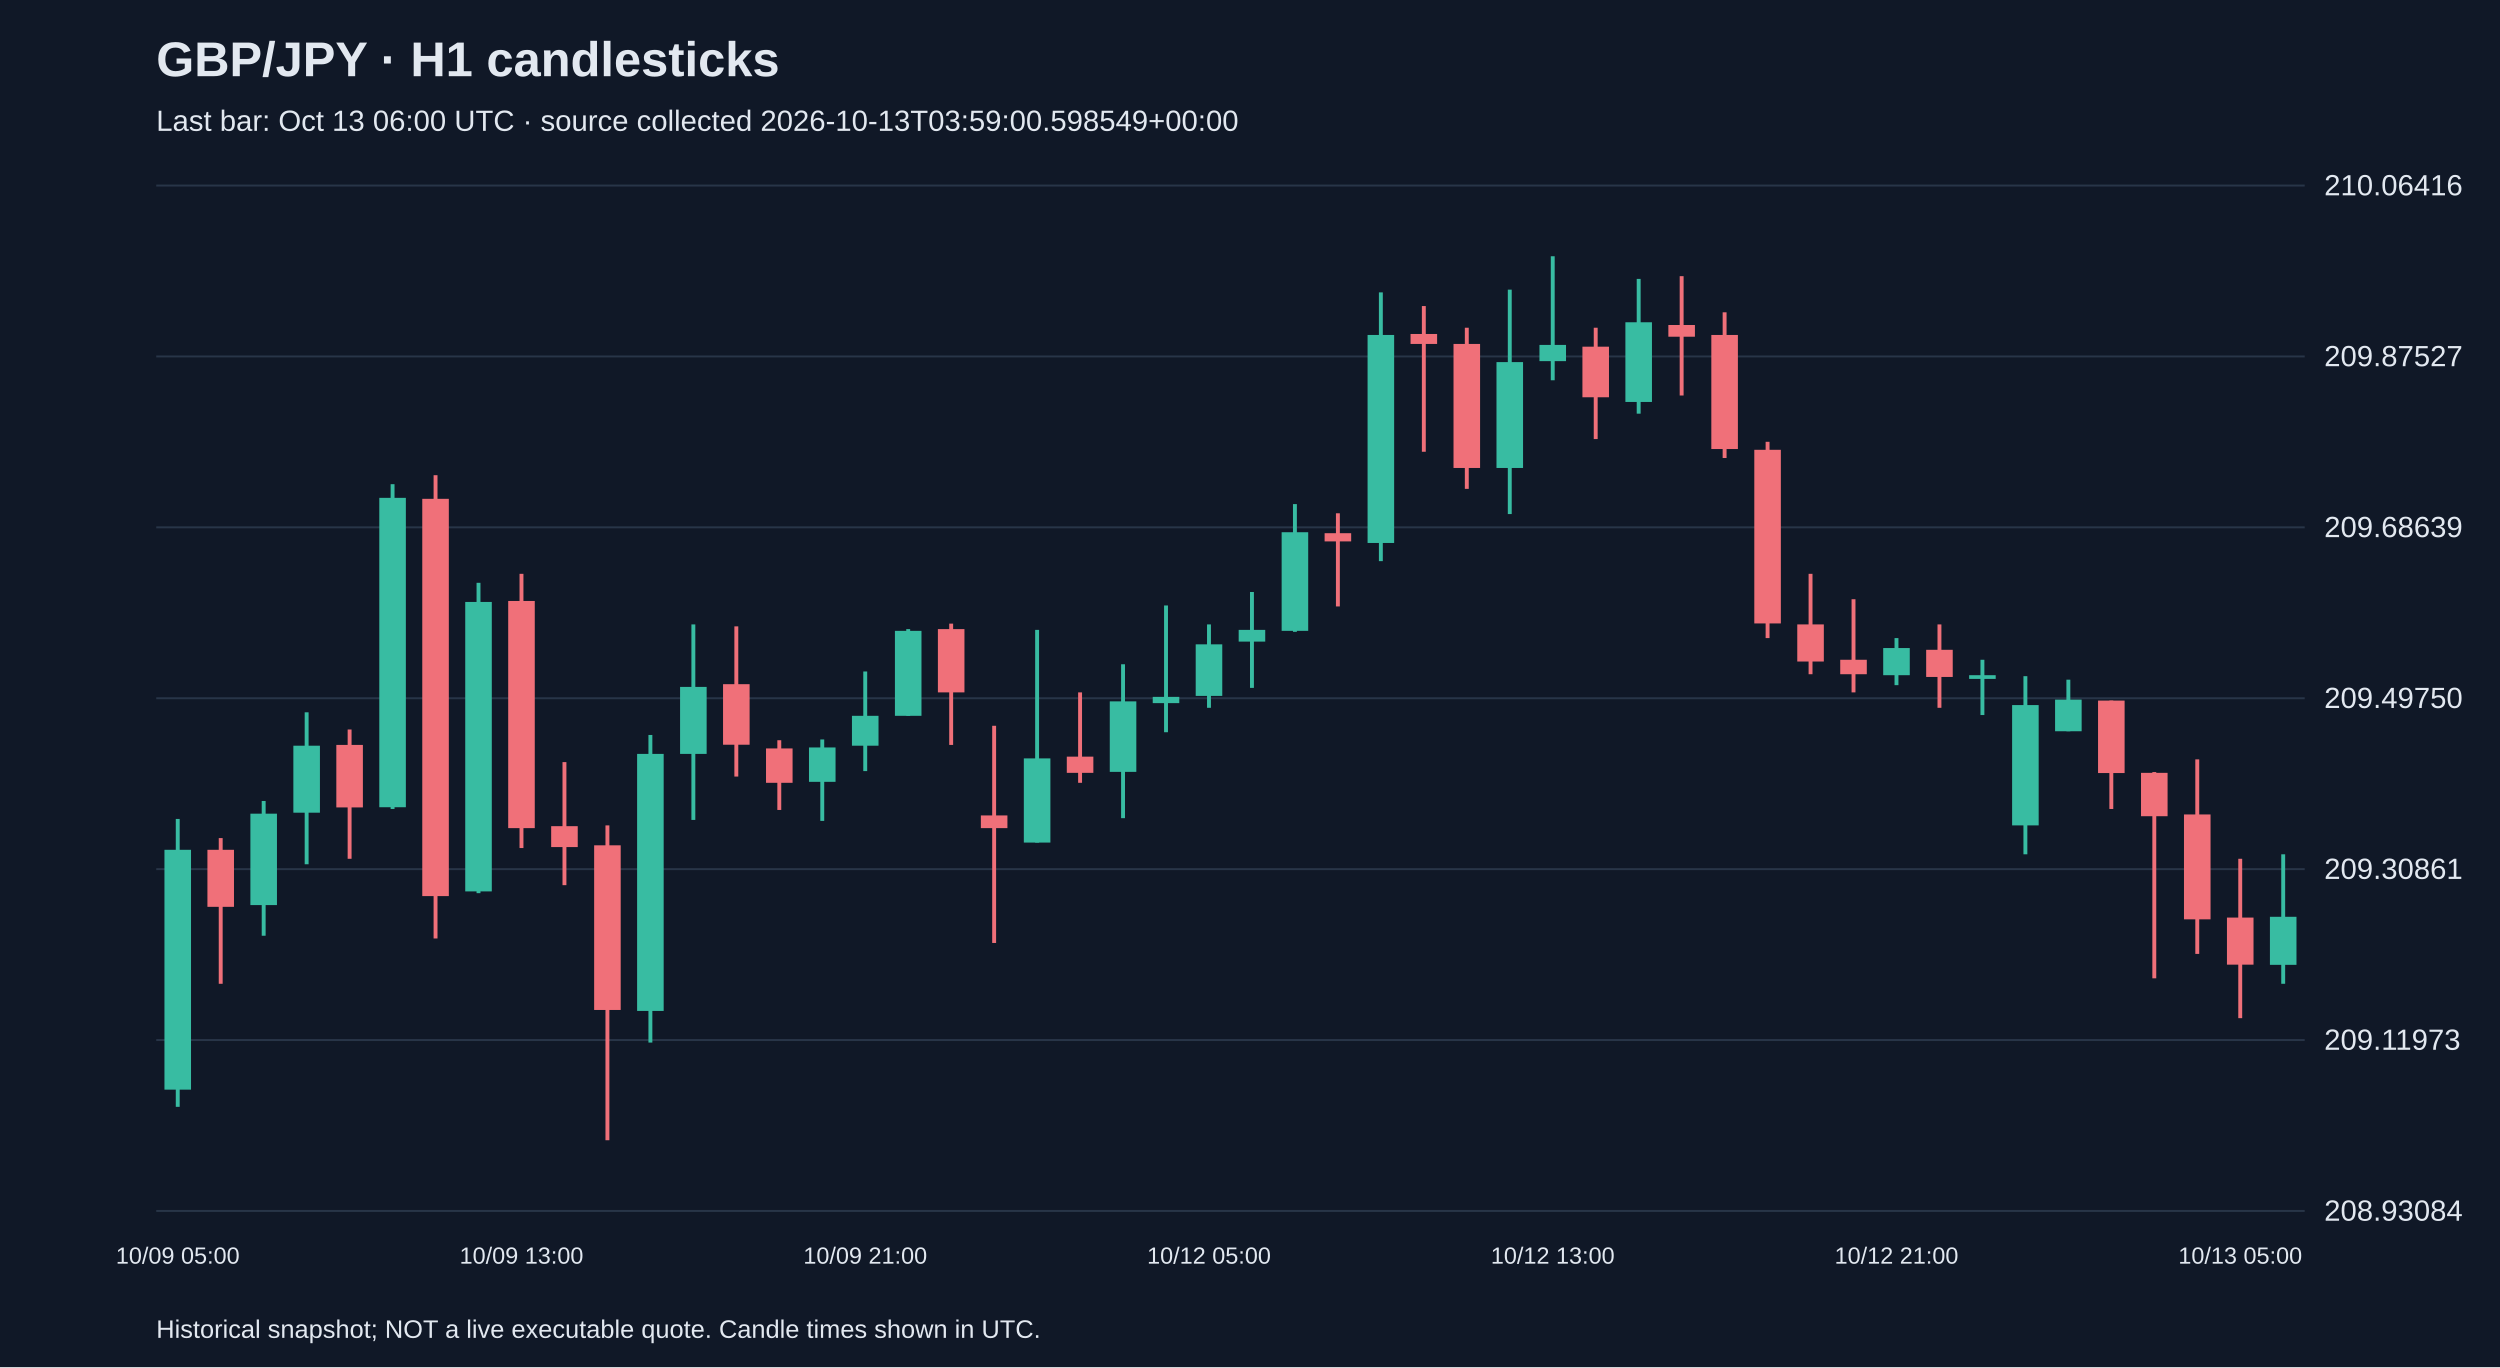
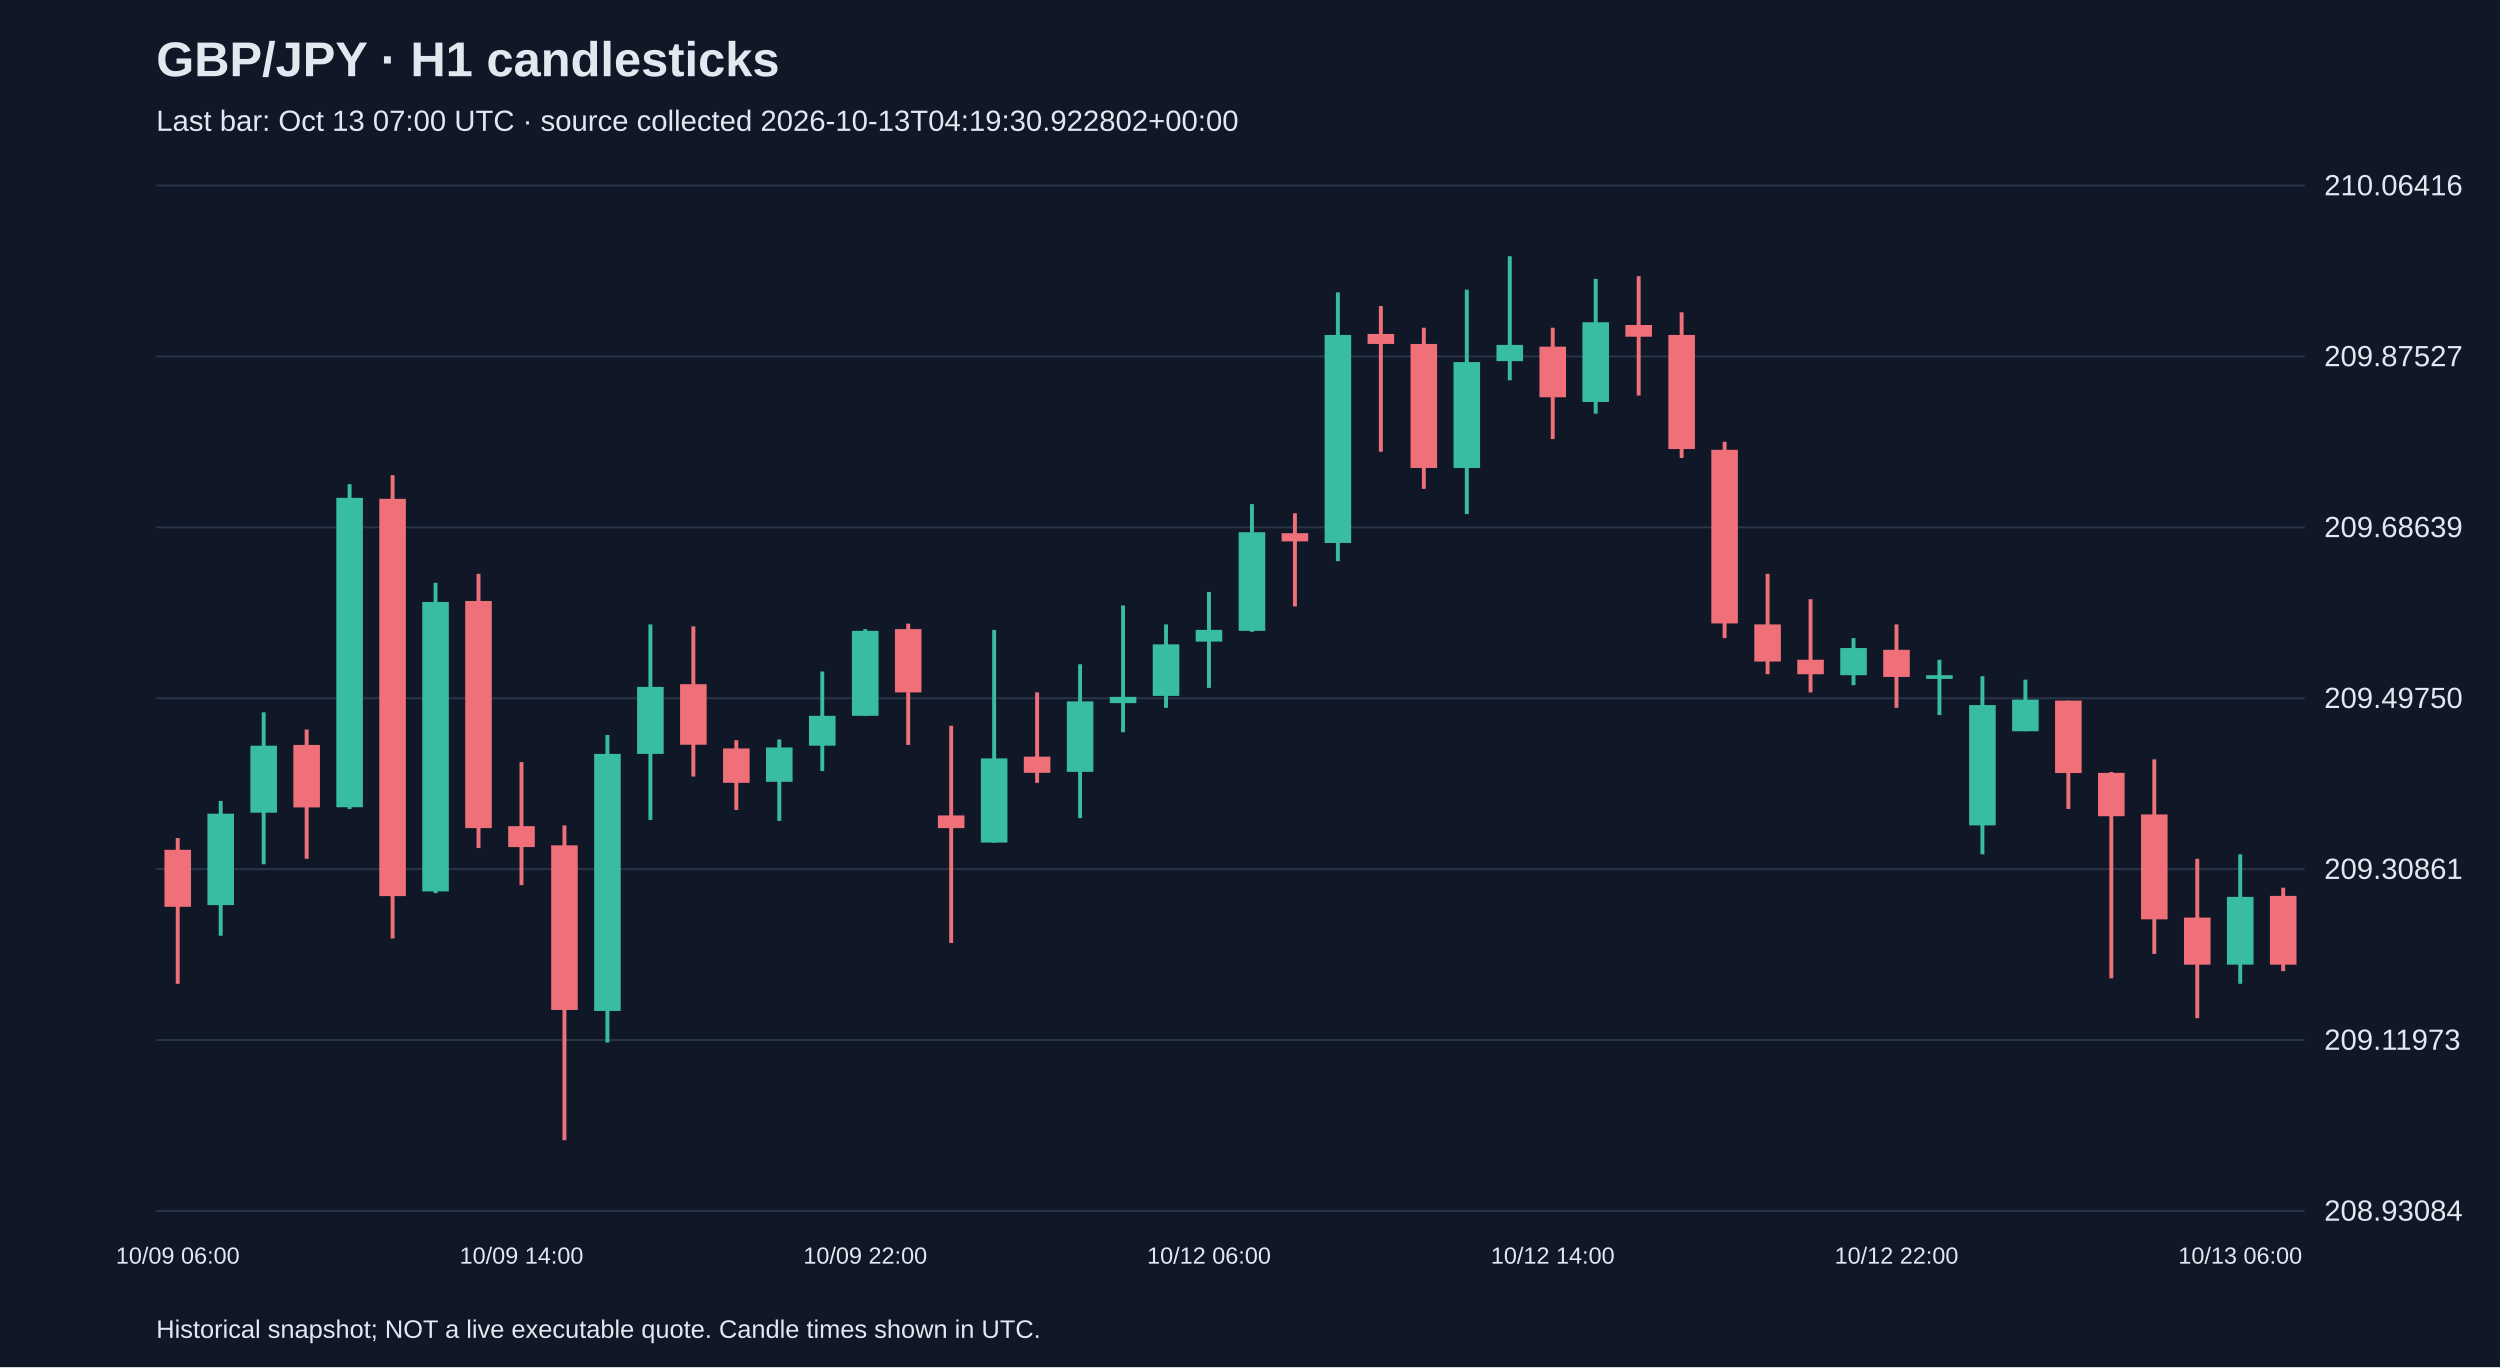
<svg xmlns="http://www.w3.org/2000/svg" viewBox="0 0 1280 700">
  <rect width="100%" height="100%" fill="#101827" />
  <style>text{font-family:Arial,sans-serif;fill:#e2e8f0}</style>
  <text x="80" y="39" font-size="25" font-weight="bold">GBP/JPY · H1 candlesticks</text>
-   <text x="80" y="67" font-size="15" fill="#a6b1c5">Last bar: Oct 13 06:00 UTC · source collected 2026-10-13T03:59:00.598549+00:00</text>
+   <text x="80" y="67" font-size="15" fill="#a6b1c5">Last bar: Oct 13 07:00 UTC · source collected 2026-10-13T04:19:30.922802+00:00</text>
  <line x1="80" y1="620.0" x2="1180" y2="620.0" stroke="#283548" />
  <text x="1190" y="625.0" font-size="15">208.93084</text>
  <line x1="80" y1="532.5" x2="1180" y2="532.5" stroke="#283548" />
  <text x="1190" y="537.5" font-size="15">209.11973</text>
  <line x1="80" y1="445.0" x2="1180" y2="445.0" stroke="#283548" />
  <text x="1190" y="450.0" font-size="15">209.30861</text>
  <line x1="80" y1="357.5" x2="1180" y2="357.5" stroke="#283548" />
  <text x="1190" y="362.5" font-size="15">209.49750</text>
  <line x1="80" y1="270.0" x2="1180" y2="270.0" stroke="#283548" />
  <text x="1190" y="275.0" font-size="15">209.68639</text>
  <line x1="80" y1="182.5" x2="1180" y2="182.5" stroke="#283548" />
  <text x="1190" y="187.5" font-size="15">209.87527</text>
  <line x1="80" y1="95.0" x2="1180" y2="95.0" stroke="#283548" />
  <text x="1190" y="100.0" font-size="15">210.06416</text>
-   <line x1="91.0" y1="419.3" x2="91.0" y2="566.7" stroke="#38bca2" stroke-width="2" />
-   <rect x="84.2" y="435.1" width="13.6" height="122.8" fill="#38bca2" />
-   <text x="91.0" y="647" text-anchor="middle" font-size="12">10/09 05:00</text>
-   <line x1="113.0" y1="429.1" x2="113.0" y2="503.7" stroke="#f07079" stroke-width="2" />
-   <rect x="106.2" y="435.1" width="13.6" height="29.2" fill="#f07079" />
-   <line x1="135.0" y1="410.1" x2="135.0" y2="479.1" stroke="#38bca2" stroke-width="2" />
-   <rect x="128.2" y="416.6" width="13.6" height="46.8" fill="#38bca2" />
-   <line x1="157.0" y1="364.7" x2="157.0" y2="442.5" stroke="#38bca2" stroke-width="2" />
-   <rect x="150.2" y="381.8" width="13.6" height="34.3" fill="#38bca2" />
-   <line x1="179.0" y1="373.5" x2="179.0" y2="439.7" stroke="#f07079" stroke-width="2" />
-   <rect x="172.2" y="381.4" width="13.6" height="32.0" fill="#f07079" />
-   <line x1="201.0" y1="247.9" x2="201.0" y2="414.2" stroke="#38bca2" stroke-width="2" />
-   <rect x="194.2" y="254.9" width="13.6" height="158.4" fill="#38bca2" />
-   <line x1="223.0" y1="243.3" x2="223.0" y2="480.5" stroke="#f07079" stroke-width="2" />
-   <rect x="216.2" y="255.4" width="13.6" height="203.4" fill="#f07079" />
-   <line x1="245.0" y1="298.4" x2="245.0" y2="457.3" stroke="#38bca2" stroke-width="2" />
-   <rect x="238.2" y="308.2" width="13.6" height="148.2" fill="#38bca2" />
-   <line x1="267.0" y1="293.8" x2="267.0" y2="434.2" stroke="#f07079" stroke-width="2" />
-   <rect x="260.2" y="307.7" width="13.6" height="116.3" fill="#f07079" />
-   <text x="267.0" y="647" text-anchor="middle" font-size="12">10/09 13:00</text>
-   <line x1="289.0" y1="390.2" x2="289.0" y2="453.2" stroke="#f07079" stroke-width="2" />
-   <rect x="282.2" y="423.0" width="13.6" height="10.7" fill="#f07079" />
-   <line x1="311.0" y1="422.6" x2="311.0" y2="583.8" stroke="#f07079" stroke-width="2" />
-   <rect x="304.2" y="432.8" width="13.6" height="84.3" fill="#f07079" />
-   <line x1="333.0" y1="376.3" x2="333.0" y2="533.8" stroke="#38bca2" stroke-width="2" />
-   <rect x="326.2" y="386.0" width="13.6" height="131.6" fill="#38bca2" />
-   <line x1="355.0" y1="319.7" x2="355.0" y2="419.8" stroke="#38bca2" stroke-width="2" />
-   <rect x="348.2" y="351.7" width="13.6" height="34.3" fill="#38bca2" />
-   <line x1="377.0" y1="320.7" x2="377.0" y2="397.6" stroke="#f07079" stroke-width="2" />
-   <rect x="370.2" y="350.3" width="13.6" height="31.0" fill="#f07079" />
-   <line x1="399.0" y1="379.0" x2="399.0" y2="414.7" stroke="#f07079" stroke-width="2" />
-   <rect x="392.2" y="383.2" width="13.6" height="17.6" fill="#f07079" />
-   <line x1="421.0" y1="378.6" x2="421.0" y2="420.3" stroke="#38bca2" stroke-width="2" />
-   <rect x="414.2" y="382.7" width="13.6" height="17.6" fill="#38bca2" />
-   <line x1="443.0" y1="343.8" x2="443.0" y2="394.8" stroke="#38bca2" stroke-width="2" />
-   <rect x="436.2" y="366.5" width="13.6" height="15.3" fill="#38bca2" />
-   <text x="443.0" y="647" text-anchor="middle" font-size="12">10/09 21:00</text>
-   <line x1="465.0" y1="322.1" x2="465.0" y2="366.5" stroke="#38bca2" stroke-width="2" />
-   <rect x="458.2" y="323.0" width="13.6" height="43.5" fill="#38bca2" />
-   <line x1="487.0" y1="319.3" x2="487.0" y2="381.4" stroke="#f07079" stroke-width="2" />
-   <rect x="480.2" y="322.1" width="13.6" height="32.4" fill="#f07079" />
-   <line x1="509.0" y1="371.6" x2="509.0" y2="482.8" stroke="#f07079" stroke-width="2" />
-   <rect x="502.2" y="417.5" width="13.6" height="6.5" fill="#f07079" />
-   <line x1="531.0" y1="322.5" x2="531.0" y2="431.4" stroke="#38bca2" stroke-width="2" />
-   <rect x="524.2" y="388.3" width="13.6" height="43.1" fill="#38bca2" />
-   <line x1="553.0" y1="354.5" x2="553.0" y2="400.8" stroke="#f07079" stroke-width="2" />
-   <rect x="546.2" y="387.4" width="13.6" height="8.3" fill="#f07079" />
-   <line x1="575.0" y1="340.1" x2="575.0" y2="418.9" stroke="#38bca2" stroke-width="2" />
-   <rect x="568.2" y="359.1" width="13.6" height="36.1" fill="#38bca2" />
-   <line x1="597.0" y1="310.0" x2="597.0" y2="374.9" stroke="#38bca2" stroke-width="2" />
-   <rect x="590.2" y="356.8" width="13.6" height="3.2" fill="#38bca2" />
-   <line x1="619.0" y1="319.7" x2="619.0" y2="362.4" stroke="#38bca2" stroke-width="2" />
-   <rect x="612.2" y="329.9" width="13.6" height="26.4" fill="#38bca2" />
-   <text x="619.0" y="647" text-anchor="middle" font-size="12">10/12 05:00</text>
-   <line x1="641.0" y1="303.1" x2="641.0" y2="352.2" stroke="#38bca2" stroke-width="2" />
-   <rect x="634.2" y="322.5" width="13.6" height="6.0" fill="#38bca2" />
-   <line x1="663.0" y1="258.1" x2="663.0" y2="323.5" stroke="#38bca2" stroke-width="2" />
-   <rect x="656.2" y="272.5" width="13.6" height="50.5" fill="#38bca2" />
-   <line x1="685.0" y1="262.8" x2="685.0" y2="310.5" stroke="#f07079" stroke-width="2" />
-   <rect x="678.2" y="273.0" width="13.6" height="4.2" fill="#f07079" />
-   <line x1="707.0" y1="149.7" x2="707.0" y2="287.3" stroke="#38bca2" stroke-width="2" />
-   <rect x="700.2" y="171.5" width="13.6" height="106.5" fill="#38bca2" />
-   <line x1="729.0" y1="156.7" x2="729.0" y2="231.3" stroke="#f07079" stroke-width="2" />
-   <rect x="722.2" y="171.0" width="13.6" height="5.1" fill="#f07079" />
-   <line x1="751.0" y1="167.8" x2="751.0" y2="250.3" stroke="#f07079" stroke-width="2" />
-   <rect x="744.2" y="176.1" width="13.6" height="63.5" fill="#f07079" />
-   <line x1="773.0" y1="148.3" x2="773.0" y2="263.2" stroke="#38bca2" stroke-width="2" />
-   <rect x="766.2" y="185.4" width="13.6" height="54.2" fill="#38bca2" />
-   <line x1="795.0" y1="131.2" x2="795.0" y2="194.7" stroke="#38bca2" stroke-width="2" />
-   <rect x="788.2" y="176.6" width="13.6" height="8.3" fill="#38bca2" />
-   <text x="795.0" y="647" text-anchor="middle" font-size="12">10/12 13:00</text>
-   <line x1="817.0" y1="167.8" x2="817.0" y2="224.8" stroke="#f07079" stroke-width="2" />
-   <rect x="810.2" y="177.5" width="13.6" height="25.9" fill="#f07079" />
-   <line x1="839.0" y1="142.8" x2="839.0" y2="211.8" stroke="#38bca2" stroke-width="2" />
-   <rect x="832.2" y="165.0" width="13.6" height="40.8" fill="#38bca2" />
-   <line x1="861.0" y1="141.4" x2="861.0" y2="202.5" stroke="#f07079" stroke-width="2" />
-   <rect x="854.2" y="166.4" width="13.6" height="6.0" fill="#f07079" />
-   <line x1="883.0" y1="159.9" x2="883.0" y2="234.5" stroke="#f07079" stroke-width="2" />
-   <rect x="876.2" y="171.5" width="13.6" height="58.4" fill="#f07079" />
-   <line x1="905.0" y1="226.2" x2="905.0" y2="326.7" stroke="#f07079" stroke-width="2" />
-   <rect x="898.2" y="230.3" width="13.6" height="88.9" fill="#f07079" />
-   <line x1="927.0" y1="293.8" x2="927.0" y2="345.2" stroke="#f07079" stroke-width="2" />
-   <rect x="920.2" y="319.7" width="13.6" height="19.0" fill="#f07079" />
-   <line x1="949.0" y1="306.8" x2="949.0" y2="354.5" stroke="#f07079" stroke-width="2" />
-   <rect x="942.2" y="337.8" width="13.6" height="7.4" fill="#f07079" />
-   <line x1="971.0" y1="326.7" x2="971.0" y2="350.8" stroke="#38bca2" stroke-width="2" />
-   <rect x="964.2" y="331.8" width="13.6" height="13.9" fill="#38bca2" />
-   <text x="971.0" y="647" text-anchor="middle" font-size="12">10/12 21:00</text>
-   <line x1="993.0" y1="319.7" x2="993.0" y2="362.4" stroke="#f07079" stroke-width="2" />
-   <rect x="986.2" y="332.7" width="13.6" height="13.9" fill="#f07079" />
-   <line x1="1015.0" y1="337.8" x2="1015.0" y2="366.1" stroke="#38bca2" stroke-width="2" />
-   <rect x="1008.2" y="345.7" width="13.6" height="1.9" fill="#38bca2" />
-   <line x1="1037.0" y1="346.2" x2="1037.0" y2="437.4" stroke="#38bca2" stroke-width="2" />
-   <rect x="1030.2" y="361.0" width="13.6" height="61.6" fill="#38bca2" />
-   <line x1="1059.0" y1="348.0" x2="1059.0" y2="374.4" stroke="#38bca2" stroke-width="2" />
-   <rect x="1052.2" y="358.2" width="13.6" height="16.2" fill="#38bca2" />
-   <line x1="1081.0" y1="358.7" x2="1081.0" y2="414.2" stroke="#f07079" stroke-width="2" />
-   <rect x="1074.2" y="358.7" width="13.6" height="37.1" fill="#f07079" />
-   <line x1="1103.0" y1="395.3" x2="1103.0" y2="500.9" stroke="#f07079" stroke-width="2" />
-   <rect x="1096.2" y="395.7" width="13.6" height="22.2" fill="#f07079" />
-   <line x1="1125.0" y1="388.8" x2="1125.0" y2="488.4" stroke="#f07079" stroke-width="2" />
-   <rect x="1118.2" y="417.0" width="13.6" height="53.7" fill="#f07079" />
-   <line x1="1147.0" y1="439.7" x2="1147.0" y2="521.3" stroke="#f07079" stroke-width="2" />
-   <rect x="1140.2" y="469.8" width="13.6" height="24.1" fill="#f07079" />
-   <text x="1147.0" y="647" text-anchor="middle" font-size="12">10/13 05:00</text>
-   <line x1="1169.0" y1="437.4" x2="1169.0" y2="503.7" stroke="#38bca2" stroke-width="2" />
-   <rect x="1162.2" y="469.4" width="13.6" height="24.6" fill="#38bca2" />
+   <line x1="91.0" y1="429.1" x2="91.0" y2="503.7" stroke="#f07079" stroke-width="2" />
+   <rect x="84.2" y="435.1" width="13.6" height="29.2" fill="#f07079" />
+   <text x="91.0" y="647" text-anchor="middle" font-size="12">10/09 06:00</text>
+   <line x1="113.0" y1="410.1" x2="113.0" y2="479.1" stroke="#38bca2" stroke-width="2" />
+   <rect x="106.2" y="416.6" width="13.6" height="46.8" fill="#38bca2" />
+   <line x1="135.0" y1="364.7" x2="135.0" y2="442.5" stroke="#38bca2" stroke-width="2" />
+   <rect x="128.2" y="381.8" width="13.6" height="34.3" fill="#38bca2" />
+   <line x1="157.0" y1="373.5" x2="157.0" y2="439.7" stroke="#f07079" stroke-width="2" />
+   <rect x="150.2" y="381.4" width="13.6" height="32.0" fill="#f07079" />
+   <line x1="179.0" y1="247.9" x2="179.0" y2="414.2" stroke="#38bca2" stroke-width="2" />
+   <rect x="172.2" y="254.9" width="13.6" height="158.4" fill="#38bca2" />
+   <line x1="201.0" y1="243.3" x2="201.0" y2="480.5" stroke="#f07079" stroke-width="2" />
+   <rect x="194.2" y="255.4" width="13.6" height="203.4" fill="#f07079" />
+   <line x1="223.0" y1="298.4" x2="223.0" y2="457.3" stroke="#38bca2" stroke-width="2" />
+   <rect x="216.2" y="308.2" width="13.6" height="148.2" fill="#38bca2" />
+   <line x1="245.0" y1="293.8" x2="245.0" y2="434.2" stroke="#f07079" stroke-width="2" />
+   <rect x="238.2" y="307.7" width="13.6" height="116.3" fill="#f07079" />
+   <line x1="267.0" y1="390.2" x2="267.0" y2="453.2" stroke="#f07079" stroke-width="2" />
+   <rect x="260.2" y="423.0" width="13.6" height="10.7" fill="#f07079" />
+   <text x="267.0" y="647" text-anchor="middle" font-size="12">10/09 14:00</text>
+   <line x1="289.0" y1="422.6" x2="289.0" y2="583.8" stroke="#f07079" stroke-width="2" />
+   <rect x="282.2" y="432.8" width="13.6" height="84.3" fill="#f07079" />
+   <line x1="311.0" y1="376.3" x2="311.0" y2="533.8" stroke="#38bca2" stroke-width="2" />
+   <rect x="304.2" y="386.0" width="13.6" height="131.6" fill="#38bca2" />
+   <line x1="333.0" y1="319.7" x2="333.0" y2="419.8" stroke="#38bca2" stroke-width="2" />
+   <rect x="326.2" y="351.7" width="13.6" height="34.3" fill="#38bca2" />
+   <line x1="355.0" y1="320.7" x2="355.0" y2="397.6" stroke="#f07079" stroke-width="2" />
+   <rect x="348.2" y="350.3" width="13.6" height="31.0" fill="#f07079" />
+   <line x1="377.0" y1="379.0" x2="377.0" y2="414.7" stroke="#f07079" stroke-width="2" />
+   <rect x="370.2" y="383.2" width="13.6" height="17.6" fill="#f07079" />
+   <line x1="399.0" y1="378.6" x2="399.0" y2="420.3" stroke="#38bca2" stroke-width="2" />
+   <rect x="392.2" y="382.7" width="13.6" height="17.6" fill="#38bca2" />
+   <line x1="421.0" y1="343.8" x2="421.0" y2="394.8" stroke="#38bca2" stroke-width="2" />
+   <rect x="414.2" y="366.5" width="13.6" height="15.3" fill="#38bca2" />
+   <line x1="443.0" y1="322.1" x2="443.0" y2="366.5" stroke="#38bca2" stroke-width="2" />
+   <rect x="436.2" y="323.0" width="13.6" height="43.5" fill="#38bca2" />
+   <text x="443.0" y="647" text-anchor="middle" font-size="12">10/09 22:00</text>
+   <line x1="465.0" y1="319.3" x2="465.0" y2="381.4" stroke="#f07079" stroke-width="2" />
+   <rect x="458.2" y="322.1" width="13.6" height="32.4" fill="#f07079" />
+   <line x1="487.0" y1="371.6" x2="487.0" y2="482.8" stroke="#f07079" stroke-width="2" />
+   <rect x="480.2" y="417.5" width="13.6" height="6.5" fill="#f07079" />
+   <line x1="509.0" y1="322.5" x2="509.0" y2="431.4" stroke="#38bca2" stroke-width="2" />
+   <rect x="502.2" y="388.3" width="13.6" height="43.1" fill="#38bca2" />
+   <line x1="531.0" y1="354.5" x2="531.0" y2="400.8" stroke="#f07079" stroke-width="2" />
+   <rect x="524.2" y="387.4" width="13.6" height="8.3" fill="#f07079" />
+   <line x1="553.0" y1="340.1" x2="553.0" y2="418.9" stroke="#38bca2" stroke-width="2" />
+   <rect x="546.2" y="359.1" width="13.6" height="36.1" fill="#38bca2" />
+   <line x1="575.0" y1="310.0" x2="575.0" y2="374.9" stroke="#38bca2" stroke-width="2" />
+   <rect x="568.2" y="356.8" width="13.6" height="3.2" fill="#38bca2" />
+   <line x1="597.0" y1="319.7" x2="597.0" y2="362.4" stroke="#38bca2" stroke-width="2" />
+   <rect x="590.2" y="329.9" width="13.6" height="26.4" fill="#38bca2" />
+   <line x1="619.0" y1="303.1" x2="619.0" y2="352.2" stroke="#38bca2" stroke-width="2" />
+   <rect x="612.2" y="322.5" width="13.6" height="6.0" fill="#38bca2" />
+   <text x="619.0" y="647" text-anchor="middle" font-size="12">10/12 06:00</text>
+   <line x1="641.0" y1="258.1" x2="641.0" y2="323.5" stroke="#38bca2" stroke-width="2" />
+   <rect x="634.2" y="272.5" width="13.6" height="50.5" fill="#38bca2" />
+   <line x1="663.0" y1="262.8" x2="663.0" y2="310.5" stroke="#f07079" stroke-width="2" />
+   <rect x="656.2" y="273.0" width="13.6" height="4.2" fill="#f07079" />
+   <line x1="685.0" y1="149.7" x2="685.0" y2="287.3" stroke="#38bca2" stroke-width="2" />
+   <rect x="678.2" y="171.5" width="13.6" height="106.5" fill="#38bca2" />
+   <line x1="707.0" y1="156.7" x2="707.0" y2="231.3" stroke="#f07079" stroke-width="2" />
+   <rect x="700.2" y="171.0" width="13.6" height="5.1" fill="#f07079" />
+   <line x1="729.0" y1="167.8" x2="729.0" y2="250.3" stroke="#f07079" stroke-width="2" />
+   <rect x="722.2" y="176.1" width="13.6" height="63.5" fill="#f07079" />
+   <line x1="751.0" y1="148.3" x2="751.0" y2="263.2" stroke="#38bca2" stroke-width="2" />
+   <rect x="744.2" y="185.4" width="13.6" height="54.2" fill="#38bca2" />
+   <line x1="773.0" y1="131.2" x2="773.0" y2="194.7" stroke="#38bca2" stroke-width="2" />
+   <rect x="766.2" y="176.6" width="13.6" height="8.3" fill="#38bca2" />
+   <line x1="795.0" y1="167.8" x2="795.0" y2="224.8" stroke="#f07079" stroke-width="2" />
+   <rect x="788.2" y="177.5" width="13.6" height="25.9" fill="#f07079" />
+   <text x="795.0" y="647" text-anchor="middle" font-size="12">10/12 14:00</text>
+   <line x1="817.0" y1="142.8" x2="817.0" y2="211.8" stroke="#38bca2" stroke-width="2" />
+   <rect x="810.2" y="165.0" width="13.6" height="40.8" fill="#38bca2" />
+   <line x1="839.0" y1="141.4" x2="839.0" y2="202.5" stroke="#f07079" stroke-width="2" />
+   <rect x="832.2" y="166.4" width="13.6" height="6.0" fill="#f07079" />
+   <line x1="861.0" y1="159.9" x2="861.0" y2="234.5" stroke="#f07079" stroke-width="2" />
+   <rect x="854.2" y="171.5" width="13.6" height="58.4" fill="#f07079" />
+   <line x1="883.0" y1="226.2" x2="883.0" y2="326.7" stroke="#f07079" stroke-width="2" />
+   <rect x="876.2" y="230.3" width="13.6" height="88.9" fill="#f07079" />
+   <line x1="905.0" y1="293.8" x2="905.0" y2="345.2" stroke="#f07079" stroke-width="2" />
+   <rect x="898.2" y="319.7" width="13.6" height="19.0" fill="#f07079" />
+   <line x1="927.0" y1="306.8" x2="927.0" y2="354.5" stroke="#f07079" stroke-width="2" />
+   <rect x="920.2" y="337.8" width="13.6" height="7.4" fill="#f07079" />
+   <line x1="949.0" y1="326.7" x2="949.0" y2="350.8" stroke="#38bca2" stroke-width="2" />
+   <rect x="942.2" y="331.8" width="13.6" height="13.9" fill="#38bca2" />
+   <line x1="971.0" y1="319.7" x2="971.0" y2="362.4" stroke="#f07079" stroke-width="2" />
+   <rect x="964.2" y="332.7" width="13.6" height="13.9" fill="#f07079" />
+   <text x="971.0" y="647" text-anchor="middle" font-size="12">10/12 22:00</text>
+   <line x1="993.0" y1="337.8" x2="993.0" y2="366.1" stroke="#38bca2" stroke-width="2" />
+   <rect x="986.2" y="345.7" width="13.6" height="1.9" fill="#38bca2" />
+   <line x1="1015.0" y1="346.2" x2="1015.0" y2="437.4" stroke="#38bca2" stroke-width="2" />
+   <rect x="1008.2" y="361.0" width="13.6" height="61.6" fill="#38bca2" />
+   <line x1="1037.0" y1="348.0" x2="1037.0" y2="374.4" stroke="#38bca2" stroke-width="2" />
+   <rect x="1030.2" y="358.2" width="13.6" height="16.2" fill="#38bca2" />
+   <line x1="1059.0" y1="358.7" x2="1059.0" y2="414.2" stroke="#f07079" stroke-width="2" />
+   <rect x="1052.2" y="358.7" width="13.6" height="37.1" fill="#f07079" />
+   <line x1="1081.0" y1="395.3" x2="1081.0" y2="500.9" stroke="#f07079" stroke-width="2" />
+   <rect x="1074.2" y="395.7" width="13.6" height="22.2" fill="#f07079" />
+   <line x1="1103.0" y1="388.8" x2="1103.0" y2="488.4" stroke="#f07079" stroke-width="2" />
+   <rect x="1096.2" y="417.0" width="13.6" height="53.7" fill="#f07079" />
+   <line x1="1125.0" y1="439.7" x2="1125.0" y2="521.3" stroke="#f07079" stroke-width="2" />
+   <rect x="1118.2" y="469.8" width="13.6" height="24.1" fill="#f07079" />
+   <line x1="1147.0" y1="437.4" x2="1147.0" y2="503.7" stroke="#38bca2" stroke-width="2" />
+   <rect x="1140.2" y="459.2" width="13.6" height="34.7" fill="#38bca2" />
+   <text x="1147.0" y="647" text-anchor="middle" font-size="12">10/13 06:00</text>
+   <line x1="1169.0" y1="454.5" x2="1169.0" y2="497.2" stroke="#f07079" stroke-width="2" />
+   <rect x="1162.2" y="458.7" width="13.6" height="35.2" fill="#f07079" />
  <text x="80" y="685" font-size="13">Historical snapshot; NOT a live executable quote. Candle times shown in UTC.</text>
</svg>
